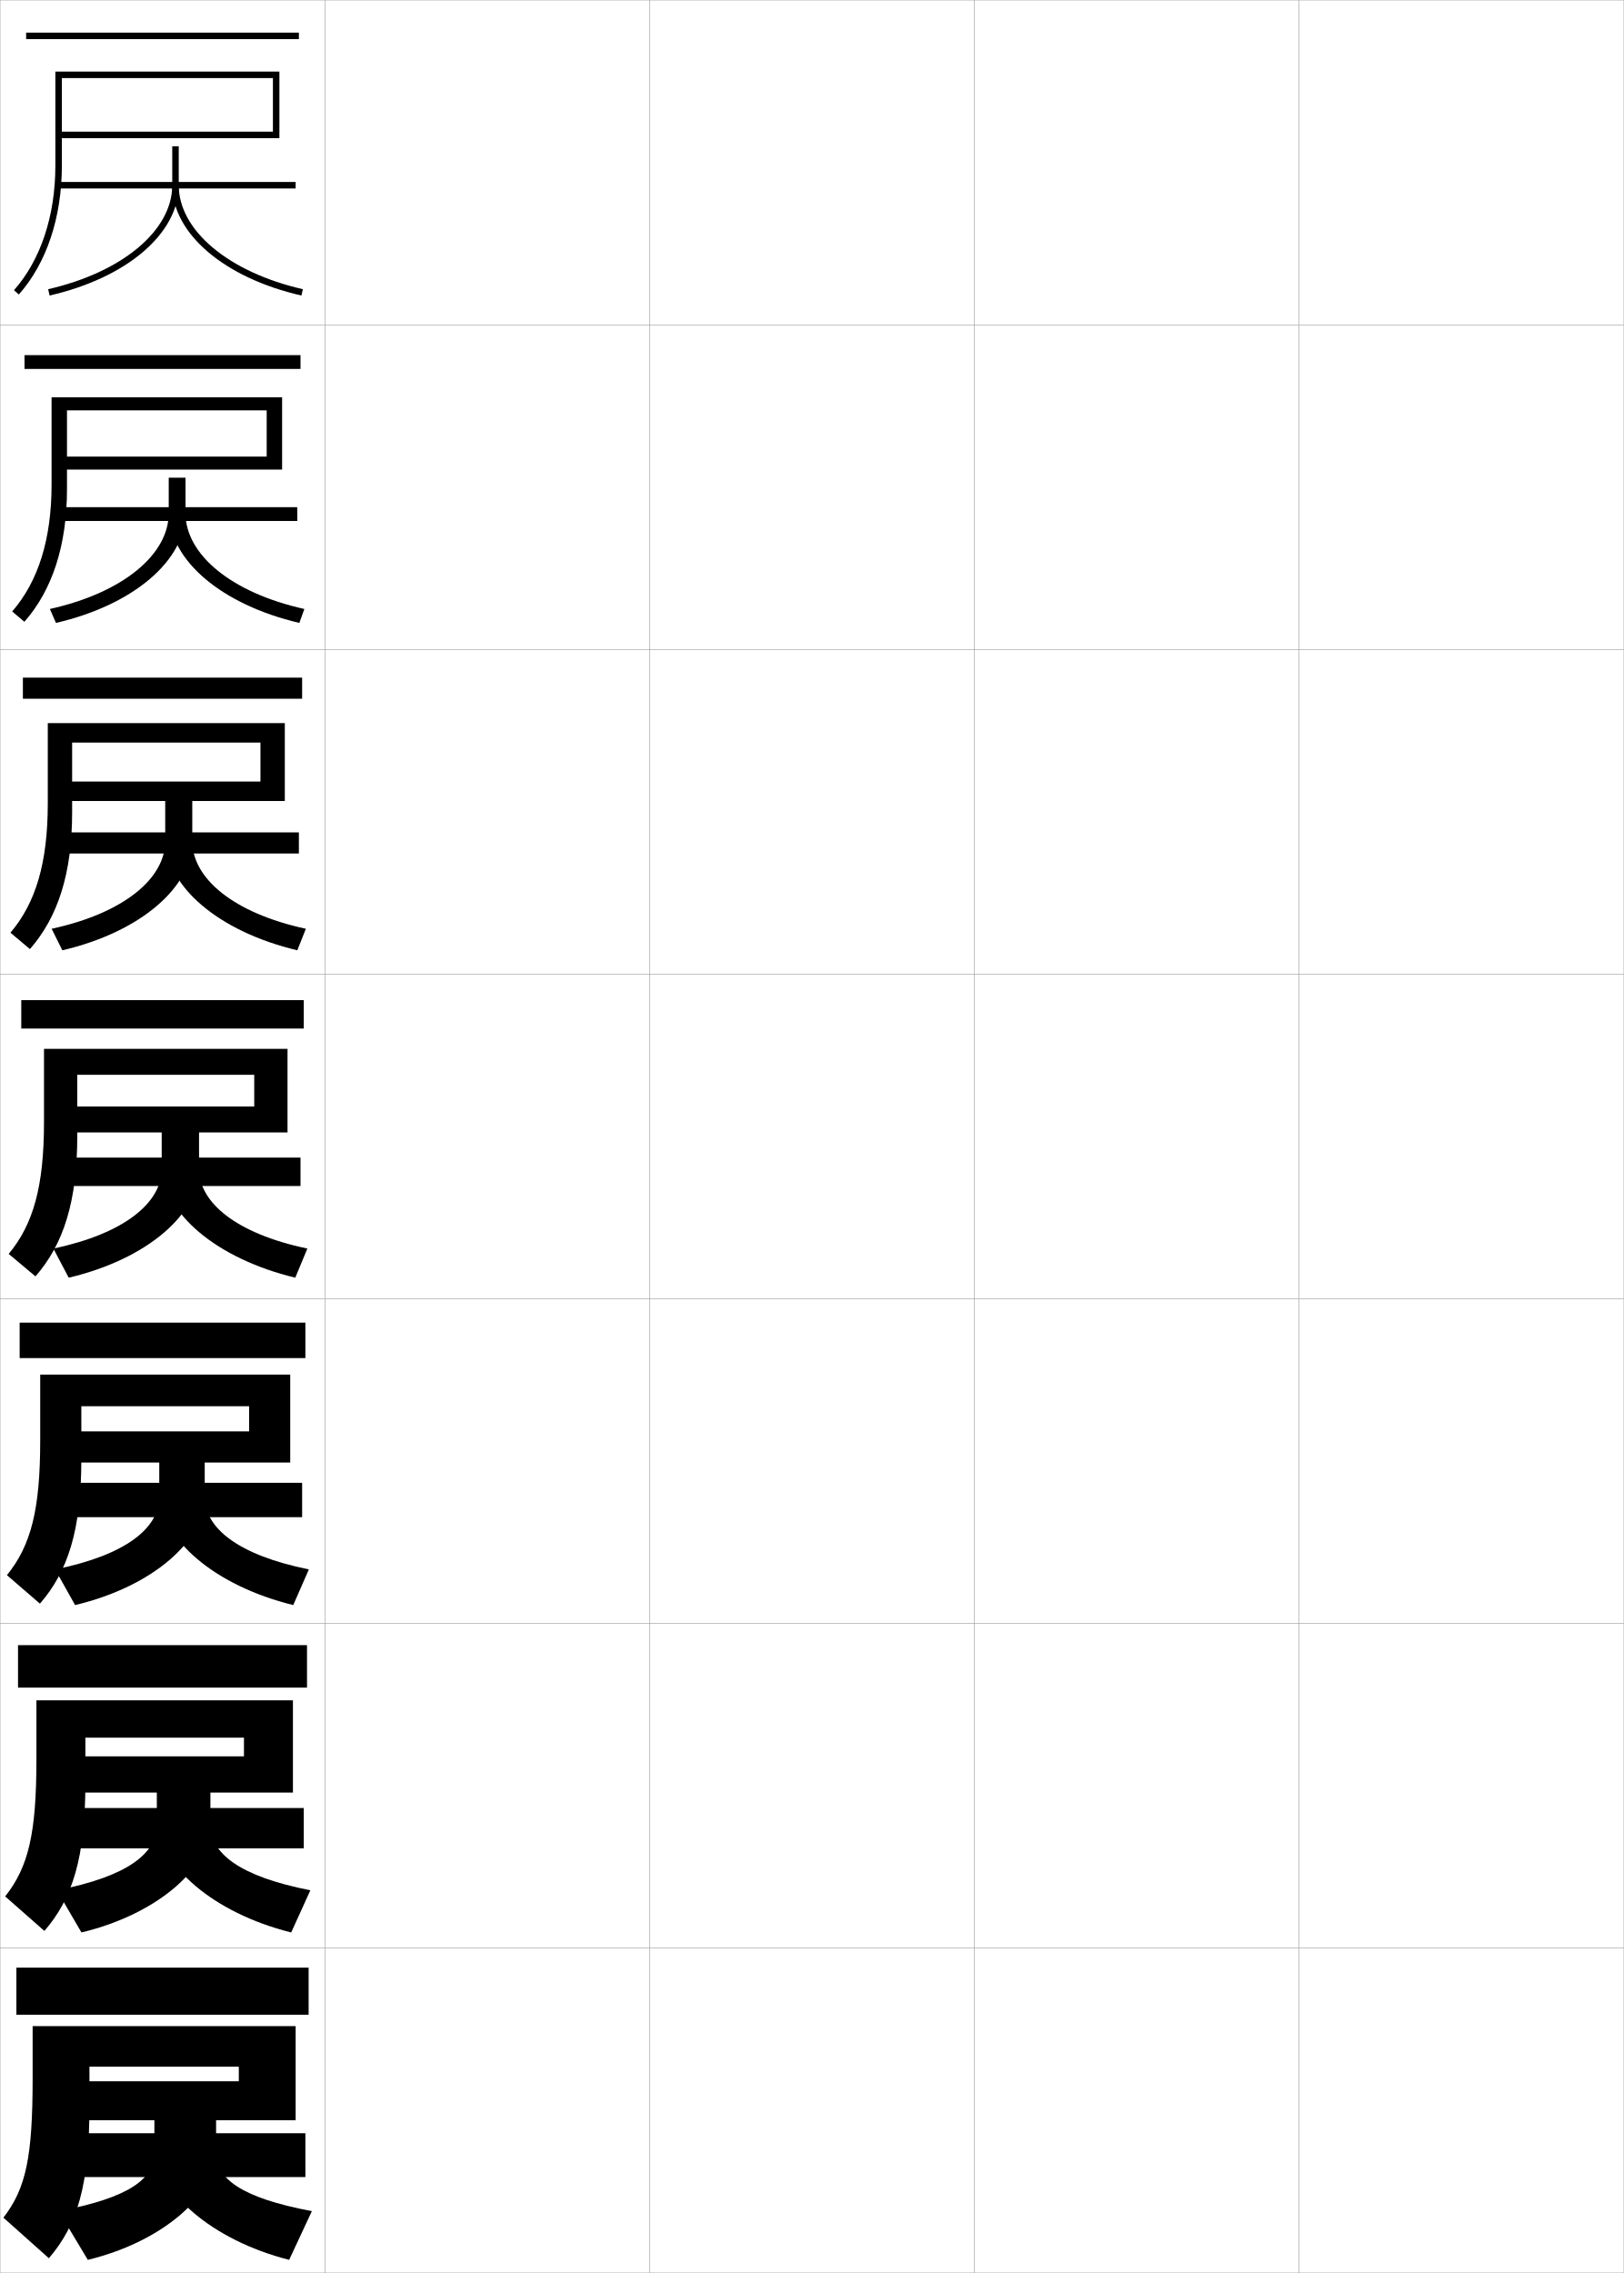
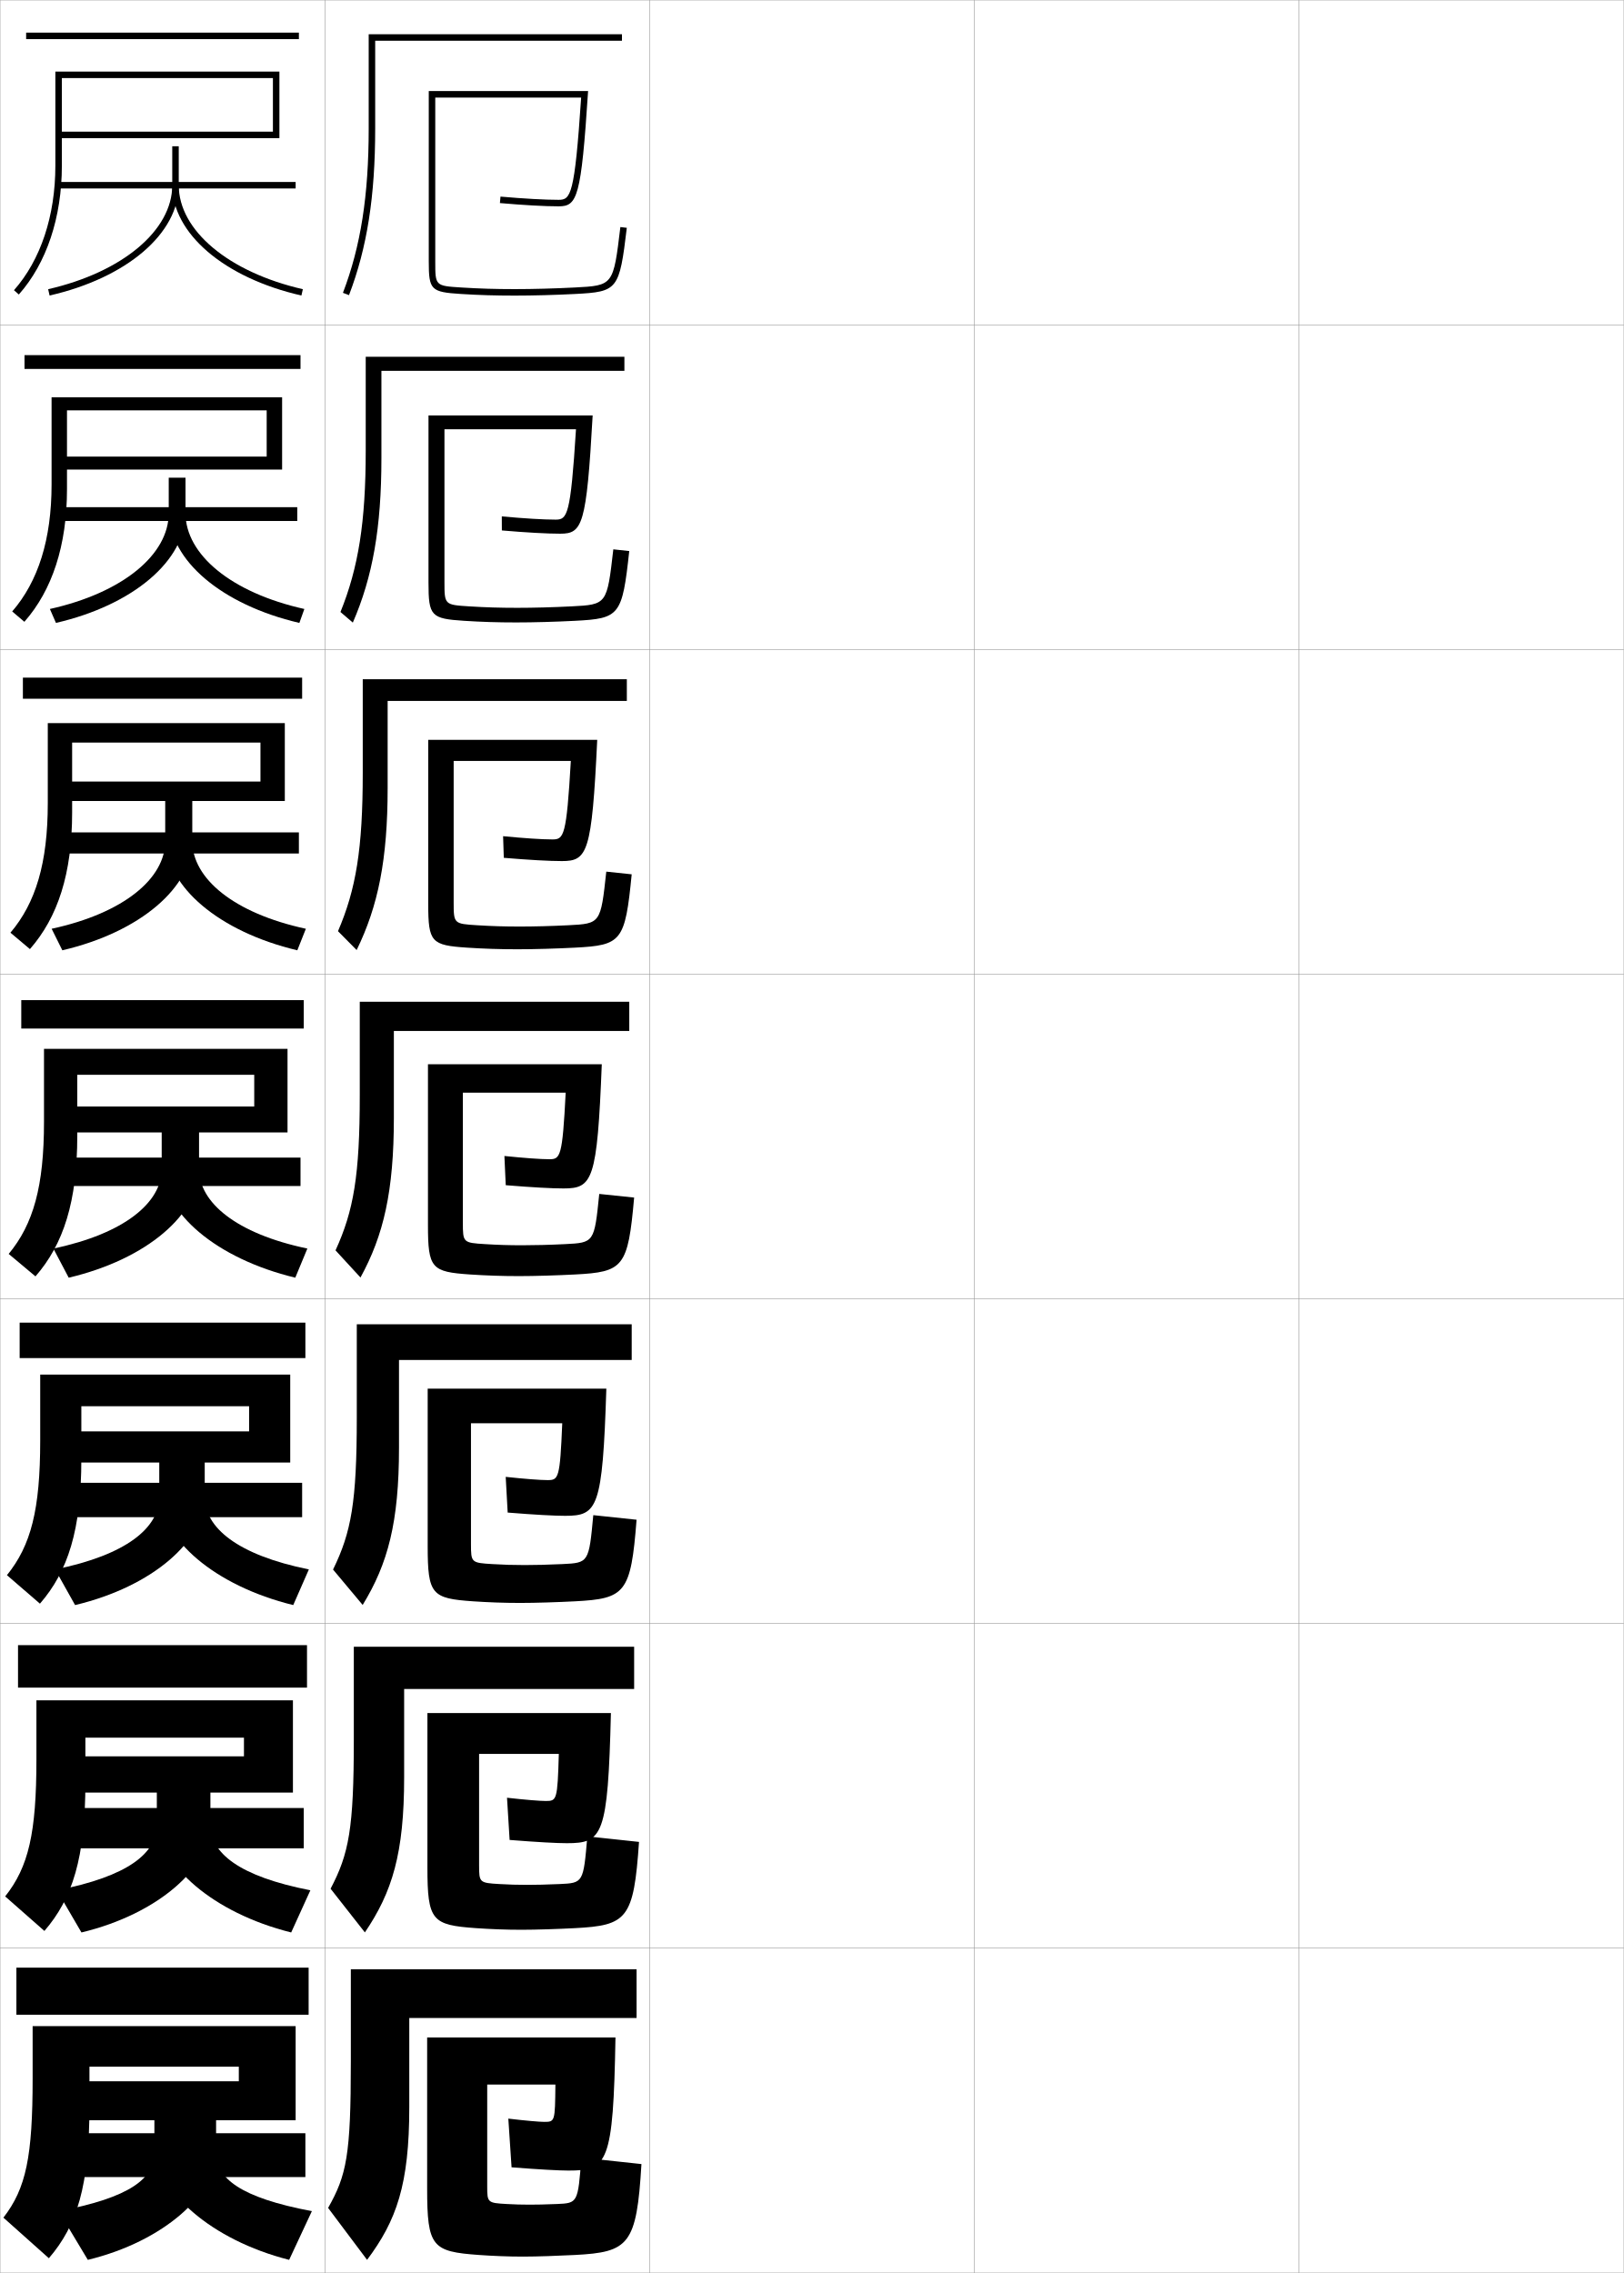
<svg xmlns="http://www.w3.org/2000/svg" width="500.1" height="700.1" viewBox="0 0 500.1 700.1" overflow="visible" enable-background="new 0 0 500.1 700.1" xml:space="preserve">
  <g id="glyphs">
    <g>
      <rect x="0.05" y="0.05" fill="none" stroke="#999999" stroke-width="0.1" width="100" height="100" />
      <rect x="0.05" y="100.05" fill="none" stroke="#999999" stroke-width="0.1" width="100" height="100" />
      <rect x="0.05" y="200.05" fill="none" stroke="#999999" stroke-width="0.1" width="100" height="100" />
      <rect x="0.05" y="300.05" fill="none" stroke="#999999" stroke-width="0.1" width="100" height="100" />
      <rect x="0.05" y="400.05" fill="none" stroke="#999999" stroke-width="0.1" width="100" height="100" />
      <rect x="0.05" y="500.05" fill="none" stroke="#999999" stroke-width="0.1" width="100" height="100" />
      <rect x="0.05" y="600.05" fill="none" stroke="#999999" stroke-width="0.1" width="100" height="100" />
      <rect x="100.05" y="0.05" fill="none" stroke="#999999" stroke-width="0.1" width="100" height="100" />
      <rect x="100.05" y="100.05" fill="none" stroke="#999999" stroke-width="0.1" width="100" height="100" />
      <rect x="100.05" y="200.05" fill="none" stroke="#999999" stroke-width="0.1" width="100" height="100" />
      <rect x="100.05" y="300.05" fill="none" stroke="#999999" stroke-width="0.1" width="100" height="100" />
      <rect x="100.05" y="400.05" fill="none" stroke="#999999" stroke-width="0.1" width="100" height="100" />
      <rect x="100.05" y="500.05" fill="none" stroke="#999999" stroke-width="0.1" width="100" height="100" />
      <rect x="100.05" y="600.05" fill="none" stroke="#999999" stroke-width="0.1" width="100" height="100" />
      <rect x="200.05" y="0.05" fill="none" stroke="#999999" stroke-width="0.1" width="100" height="100" />
      <rect x="200.05" y="100.05" fill="none" stroke="#999999" stroke-width="0.1" width="100" height="100" />
      <rect x="200.05" y="200.05" fill="none" stroke="#999999" stroke-width="0.1" width="100" height="100" />
      <rect x="200.05" y="300.05" fill="none" stroke="#999999" stroke-width="0.1" width="100" height="100" />
      <rect x="200.05" y="400.05" fill="none" stroke="#999999" stroke-width="0.1" width="100" height="100" />
      <rect x="200.05" y="500.05" fill="none" stroke="#999999" stroke-width="0.1" width="100" height="100" />
      <rect x="200.05" y="600.05" fill="none" stroke="#999999" stroke-width="0.1" width="100" height="100" />
      <rect x="300.05" y="0.05" fill="none" stroke="#999999" stroke-width="0.1" width="100" height="100" />
      <rect x="300.05" y="100.05" fill="none" stroke="#999999" stroke-width="0.1" width="100" height="100" />
      <rect x="300.05" y="200.05" fill="none" stroke="#999999" stroke-width="0.1" width="100" height="100" />
      <rect x="300.05" y="300.05" fill="none" stroke="#999999" stroke-width="0.1" width="100" height="100" />
      <rect x="300.05" y="400.05" fill="none" stroke="#999999" stroke-width="0.1" width="100" height="100" />
      <rect x="300.05" y="500.05" fill="none" stroke="#999999" stroke-width="0.1" width="100" height="100" />
      <rect x="300.05" y="600.05" fill="none" stroke="#999999" stroke-width="0.1" width="100" height="100" />
      <rect x="400.05" y="0.05" fill="none" stroke="#999999" stroke-width="0.1" width="100" height="100" />
      <rect x="400.05" y="100.05" fill="none" stroke="#999999" stroke-width="0.1" width="100" height="100" />
      <rect x="400.05" y="200.05" fill="none" stroke="#999999" stroke-width="0.1" width="100" height="100" />
      <rect x="400.05" y="300.05" fill="none" stroke="#999999" stroke-width="0.1" width="100" height="100" />
      <rect x="400.05" y="400.05" fill="none" stroke="#999999" stroke-width="0.1" width="100" height="100" />
      <rect x="400.05" y="500.05" fill="none" stroke="#999999" stroke-width="0.1" width="100" height="100" />
      <rect x="400.05" y="600.05" fill="none" stroke="#999999" stroke-width="0.1" width="100" height="100" />
    </g>
    <g>
      <rect x="18.05" y="56.05" width="73" height="2" />
      <path d="M53.05,45.05v12c0,13.918-15.361,26.788-38.223,32.025l0.446,1.949      c23.792-5.449,39.777-19.104,39.777-33.975v-12H53.05z" />
      <path d="M53.05,57.05c0,14.871,15.984,28.525,39.777,33.975l0.445-1.949      c-22.861-5.237-38.223-18.107-38.223-32.025H53.05z" />
    </g>
    <g>
      <g>
        <rect x="19.133" y="156.216" width="72.417" height="4.25" />
        <path d="M51.966,147.133v10.917c0,12.714-14.042,24.498-36.603,29.521l1.872,4.291       c23.937-5.537,39.897-19.304,39.897-33.812v-10.917H51.966z" />
        <path d="M57.133,158.05c0,12.701,14.027,24.495,36.602,29.521l-1.538,4.291       c-24.042-5.608-40.064-19.436-40.064-33.812H57.133z" />
      </g>
      <g>
        <rect x="20.216" y="256.383" width="71.833" height="6.5" />
        <path d="M50.883,246.341v12.708c0,11.51-12.722,22.207-34.981,27.017l3.297,6.633       c24.082-5.625,40.018-19.504,40.018-33.649v-12.708H50.883z" />
        <path d="M59.216,259.05c0,11.483,12.693,22.202,34.982,27.017l-2.63,6.633       c-24.291-5.768-40.352-19.768-40.352-33.649H59.216z" />
      </g>
      <g>
        <rect x="21.3" y="356.55" width="71.25" height="8.75" />
        <path d="M49.8,345.55v14.5c0,10.306-11.403,19.917-33.361,24.513l4.723,8.975       c24.227-5.713,40.139-19.705,40.139-33.487v-14.5H49.8z" />
        <path d="M61.3,360.05c0,10.267,11.358,19.909,33.361,24.513l-3.723,8.975       c-24.539-5.928-40.639-20.101-40.639-33.487H61.3z" />
      </g>
      <g>
        <rect x="22.383" y="456.716" width="70.667" height="10.584" />
        <path d="M49.05,447.384v13.666c0,9.504-10.082,17.891-32.074,22.342l6.148,10.982       c24.038-5.721,39.926-19.984,39.926-33.324v-13.666H49.05z" />
        <path d="M63.05,461.05c0,9.453,10.023,17.88,32.074,22.342l-4.815,10.982       c-24.455-6.006-40.592-20.514-40.592-33.324H63.05z" />
      </g>
      <g>
        <rect x="23.467" y="556.883" width="70.083" height="12.417" />
        <path d="M48.3,549.217v12.833c0,8.703-8.762,15.864-30.787,20.171l7.574,12.991       c23.849-5.73,39.713-20.264,39.713-33.162v-12.833H48.3z" />
        <path d="M64.8,562.05c0,8.64,8.689,15.851,30.787,20.171l-5.907,12.991       c-24.37-6.086-40.546-20.927-40.546-33.162H64.8z" />
      </g>
    </g>
    <g>
      <rect x="24.55" y="657.05" width="69.5" height="13.5" />
      <path d="M66.55,663.05v-13h-19v13c0,7.901-7.441,13.838-29.5,18l9,15      C50.71,690.31,66.55,675.506,66.55,663.05z" />
      <path d="M66.55,663.05c0,7.826,7.354,13.821,29.5,18l-7,15      c-24.285-6.165-40.5-21.341-40.5-33H66.55z" />
    </g>
    <g>
      <rect x="8.05" y="10.05" width="84" height="2" />
      <path d="M19.05,24.05h65v16.5h-66v2h68v-20.5h-69v29c0,15.433-4.528,29.048-12.749,38.337      l1.498,1.326c8.545-9.656,13.251-23.742,13.251-39.663V24.05z" />
    </g>
    <g>
      <g>
        <rect x="7.549" y="109.383" width="85" height="4.25" />
        <path d="M86.883,144.633v-22.25h-71v26.833c0,16.895-4.106,29.866-12.125,39.114       l3.749,3.188c8.564-9.728,13.125-23.484,13.125-40.886v-24.25h61.5v14.25h-63v4H86.883z" />
      </g>
      <g>
        <rect x="7.05" y="208.716" width="86" height="6.5" />
        <path d="M87.716,246.716v-24h-73v24.667c0,18.356-3.685,30.684-11.5,39.892       l5.999,5.051c8.583-9.798,13-23.225,13-42.109v-21.5h58v12h-60v6H87.716z" />
      </g>
      <g>
        <rect x="6.55" y="308.05" width="87" height="8.75" />
        <path d="M88.55,348.8v-25.75h-75v22.5c0,19.817-3.264,31.502-10.875,40.668       l8.249,6.914c8.603-9.869,12.875-22.967,12.875-43.332v-18.75h54.5v9.75h-57v8H88.55z" />
      </g>
      <g>
        <rect x="6.05" y="407.384" width="88" height="10.916" />
        <path d="M89.383,450.466v-27.082h-77v20.332c0,21.279-2.842,32.32-10.249,41.445       l10.166,8.777c8.622-9.939,12.75-22.709,12.75-44.555v-16.25h51.667v7.75H22.383v9.582       H89.383z" />
      </g>
      <g>
        <rect x="5.55" y="506.717" width="89" height="13.083" />
        <path d="M90.216,552.133v-28.416h-79v18.166c0,22.741-2.421,33.139-9.625,42.223       l12.083,10.639c8.642-10.01,12.625-22.45,12.625-45.777v-13.75h48.833v5.75H23.467       v11.166H90.216z" />
      </g>
    </g>
    <g>
      <rect x="5.05" y="606.05" width="90" height="14.5" />
      <path d="M91.05,653.05v-29h-81v16c0,24.202-2,33.957-9,43l14,12.5      c8.661-10.08,12.5-22.191,12.5-47v-12h46v4.5h-49v12H91.05z" />
    </g>
+     <g>
+       <path d="M113.55,39.55c0,20.682-2.447,36.301-7.934,50.643l1.867,0.715      c5.578-14.581,8.066-30.42,8.066-51.357v-27h76v-2h-78V39.55z" />
+       <path d="M112.633,138.8c0,22.042-2.259,36.075-7.778,49.702l3.806,3.262      c6.099-14.059,8.805-29.145,8.805-50.631v-26.917h74.834v-4.333h-79.667V138.8z" />
+       <path d="M111.717,238.05c0,23.402-2.071,35.85-7.623,48.762l5.745,5.81      c6.619-13.538,9.544-27.87,9.544-49.905v-26.833h73.667v-6.667h-81.333V238.05z" />
+       <path d="M110.8,337.3c0,24.762-1.883,35.624-7.467,47.821l7.684,8.357      c7.139-13.016,10.283-26.595,10.283-49.179v-26.75h72.5v-9h-83V337.3z" />
+       <path d="M109.883,436.55c0,26.121-1.695,35.398-7.312,46.881l9.123,10.904      c7.777-12.709,11.189-25.443,11.189-48.452v-27h71.667v-11h-84.667V436.55z" />
+       <path d="M108.966,535.8c0,27.481-1.506,35.173-7.155,45.94l10.561,13.452      c8.414-12.403,12.094-24.293,12.094-47.726v-27.25h70.833v-13h-86.333V535.8z" />
+       <path d="M196.05,621.55v-15h-88v28.5c0,28.841-1.318,34.947-7,45l12,16      c9.052-12.098,13-23.143,13-47v-27.5H196.05z" />
+     </g>
+     <g>
+       <path d="M134.05,30.05h44.93c-2.004,30.117-3.222,31.5-6.93,31.5      c-4.248,0-10.609-0.354-17.912-0.996l-0.176,1.992      c7.359,0.647,13.783,1.004,18.088,1.004c5.739,0,6.933-2.628,9.068-35.5h-49.068      v52.5c0,8.761,0.65,9.415,9.938,9.998c5.614,0.352,10.567,0.502,16.562,0.502      c5.584,0,12.346-0.183,18.551-0.501c13.197-0.684,13.645-1.255,15.942-20.38      l-1.986-0.238c-2.163,18.005-2.163,18.005-14.059,18.62      c-6.172,0.317-12.896,0.499-18.448,0.499c-5.951,0-10.867-0.148-16.438-0.498      c-8.062-0.506-8.062-0.506-8.062-8.002V30.05z" />
+       <path d="M136.883,132.216h40.508c-1.669,26.678-2.696,27.833-6.297,27.833      c-3.74,0-9.63-0.359-16.554-0.997l0.02,4.327      c7.627,0.656,13.949,1.003,17.99,1.003c6.798,0,8.081-2.531,9.973-36.417h-50.557      v51.5c0,10.311,0.8,11.09,10.948,11.749      c5.377,0.343,10.293,0.501,16.052,0.501c5.37,0,12.148-0.193,18.125-0.501      c13.771-0.714,14.541-1.564,16.702-21.483l-4.905-0.532      c-1.949,16.996-1.964,17.007-12.881,17.566      c-5.709,0.291-11.771,0.449-16.686,0.449c-5.349,0-9.746-0.134-14.774-0.448      c-7.642-0.475-7.665-0.499-7.665-7.552V132.216z" />
+       <path d="M139.716,234.383h36.086c-1.335,23.239-2.17,24.167-5.665,24.167      c-3.232,0-8.65-0.364-15.195-0.998l0.216,6.662      c7.894,0.665,14.115,1.002,17.892,1.002c7.858,0,9.229-2.435,10.879-37.333      h-52.045v50.5c0,11.86,0.949,12.766,11.958,13.499      c5.141,0.334,10.019,0.501,15.542,0.501c5.156,0,11.951-0.204,17.701-0.5      c14.345-0.746,15.437-1.874,17.461-22.587l-7.824-0.826      c-1.734,15.988-1.765,16.009-11.704,16.513      c-5.247,0.264-10.646,0.4-14.924,0.4c-4.746,0-8.624-0.12-13.11-0.399      c-7.221-0.444-7.267-0.49-7.267-7.101V234.383z" />
+       <path d="M184.554,367.74c-1.521,14.979-1.566,15.012-10.527,15.46      c-4.784,0.236-9.521,0.35-13.162,0.35c-4.144,0-7.502-0.105-11.446-0.35      c-6.8-0.413-6.868-0.482-6.868-6.65v-40h31.664      c-1.001,19.8-1.645,20.5-5.033,20.5c-2.725,0-7.67-0.369-13.837-0.998      l0.412,8.996c8.161,0.674,14.281,1.002,17.794,1.002      c8.917,0,10.377-2.338,11.784-38.25h-53.534v49.5c0,13.409,1.099,14.44,12.969,15.249      c4.903,0.325,9.744,0.501,15.031,0.501c4.941,0,11.753-0.215,17.275-0.5      c14.92-0.776,16.333-2.184,18.221-23.69L184.554,367.74z" />
+       <path d="M173.159,438.383c-0.704,17.021-1.142,17.5-4.522,17.5      c-2.264,0-6.998-0.368-12.892-0.999l0.608,10.998      c8.429,0.683,14.447,1.001,17.696,1.001c9.976,0,11.525-2.241,12.689-39.167      h-55.022v48.5c0,14.959,1.248,16.116,13.979,17c4.666,0.315,9.47,0.5,14.521,0.5      c4.728,0,11.556-0.225,16.851-0.5c15.494-0.807,17.229-2.493,18.98-25.127      l-13.328-1.412c-1.365,14.637-1.421,14.682-9.519,15.073      c-4.396,0.21-8.544,0.3-11.607,0.3c-3.607,0-6.5-0.092-9.964-0.3      c-6.487-0.383-6.579-0.476-6.579-6.2v-37.167H173.159z" />
+       <path d="M172.104,540.217c-0.408,14.243-0.639,14.5-4.011,14.5      c-1.802,0-6.325-0.367-11.945-1l0.804,12.999      c8.696,0.691,14.614,1.001,17.598,1.001c11.036,0,12.674-2.145,13.595-40.084      h-56.511v47.5c0,16.509,1.397,17.791,14.99,18.75c4.429,0.307,9.195,0.5,14.01,0.5      c4.514,0,11.357-0.236,16.425-0.5c16.069-0.837,18.125-2.803,19.74-26.563      l-15.914-1.706c-1.21,14.294-1.276,14.353-8.509,14.687      c-4.009,0.183-7.569,0.25-10.054,0.25c-3.069,0-5.497-0.077-8.482-0.25      c-6.173-0.352-6.29-0.468-6.29-5.75v-34.333H172.104z" />
+       <path d="M171.05,642.05c-0.111,11.466-0.137,11.5-3.5,11.5c-1.341,0-5.652-0.365-11-1l1,15      c8.963,0.7,14.779,1,17.5,1c12.095,0,13.822-2.048,14.5-41h-58v46.5      c0,18.058,1.547,19.466,16,20.5c4.192,0.298,8.921,0.5,13.5,0.5      c4.3,0,11.16-0.247,16-0.5c16.643-0.868,19.021-3.112,20.5-28l-18.5-2      c-1.055,13.951-1.13,14.022-7.5,14.3c-3.621,0.156-6.594,0.2-8.5,0.2      c-2.532,0-4.494-0.062-7-0.2c-5.86-0.321-6-0.461-6-5.3v-31.5H171.05z" />
+     </g>
  </g>
</svg>
